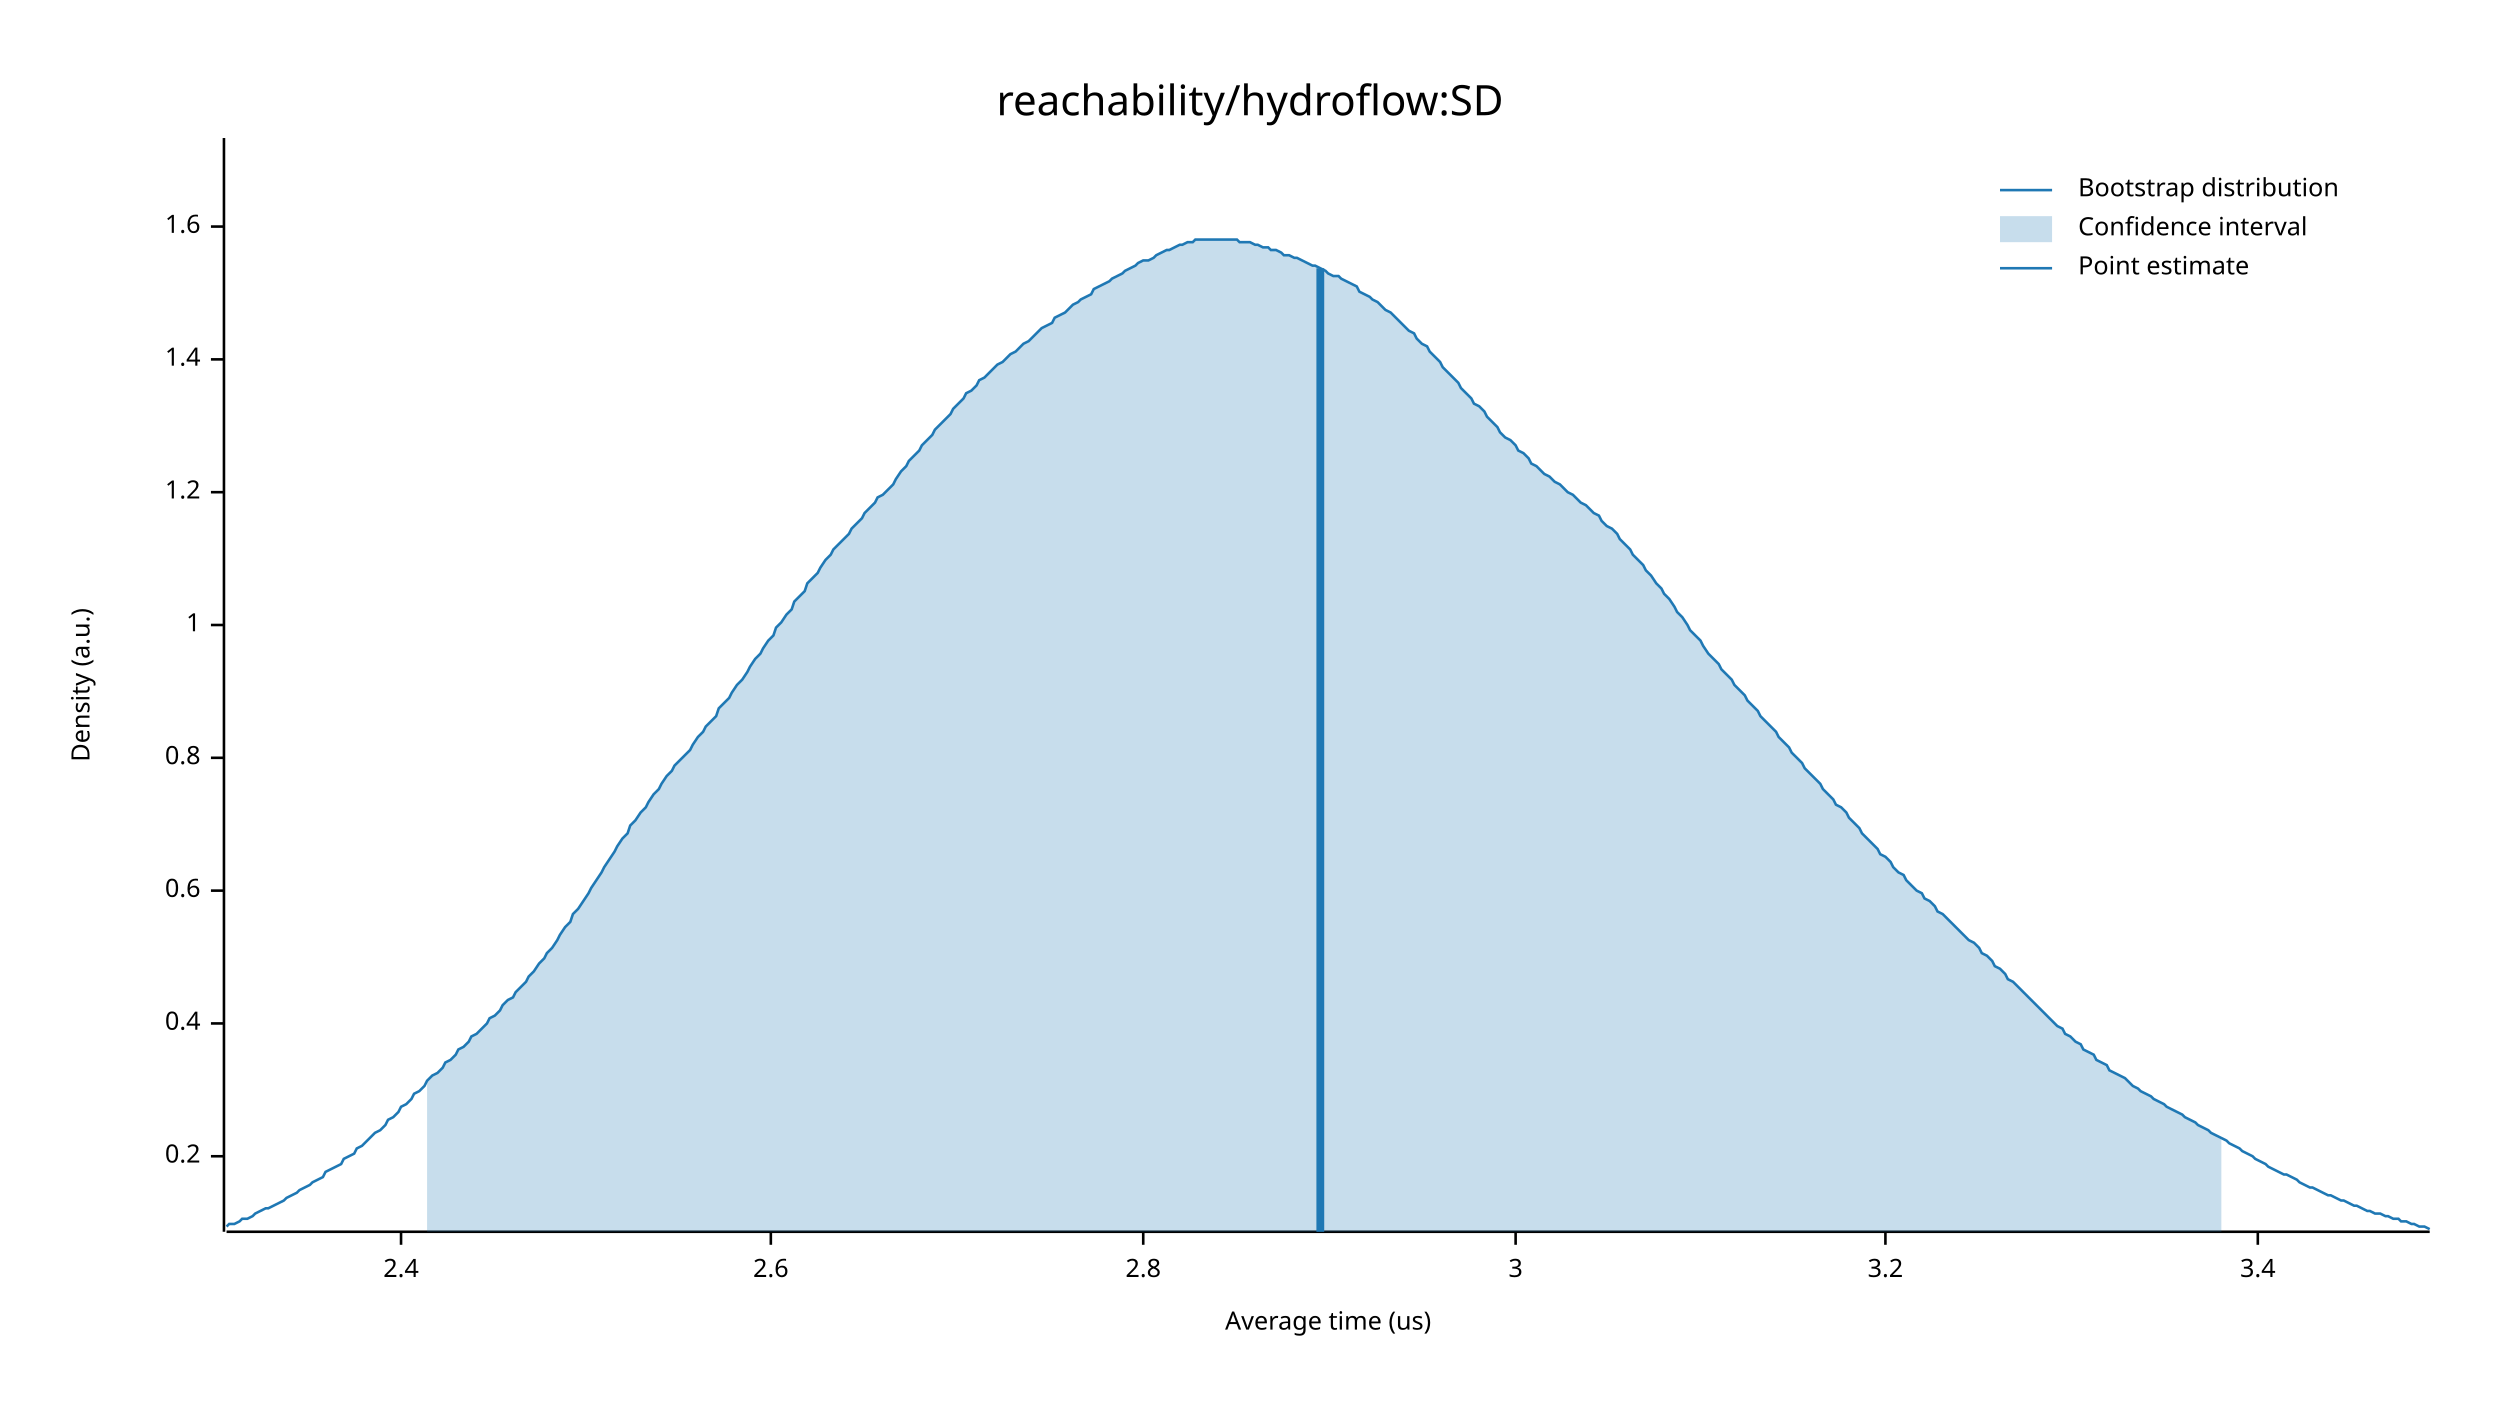
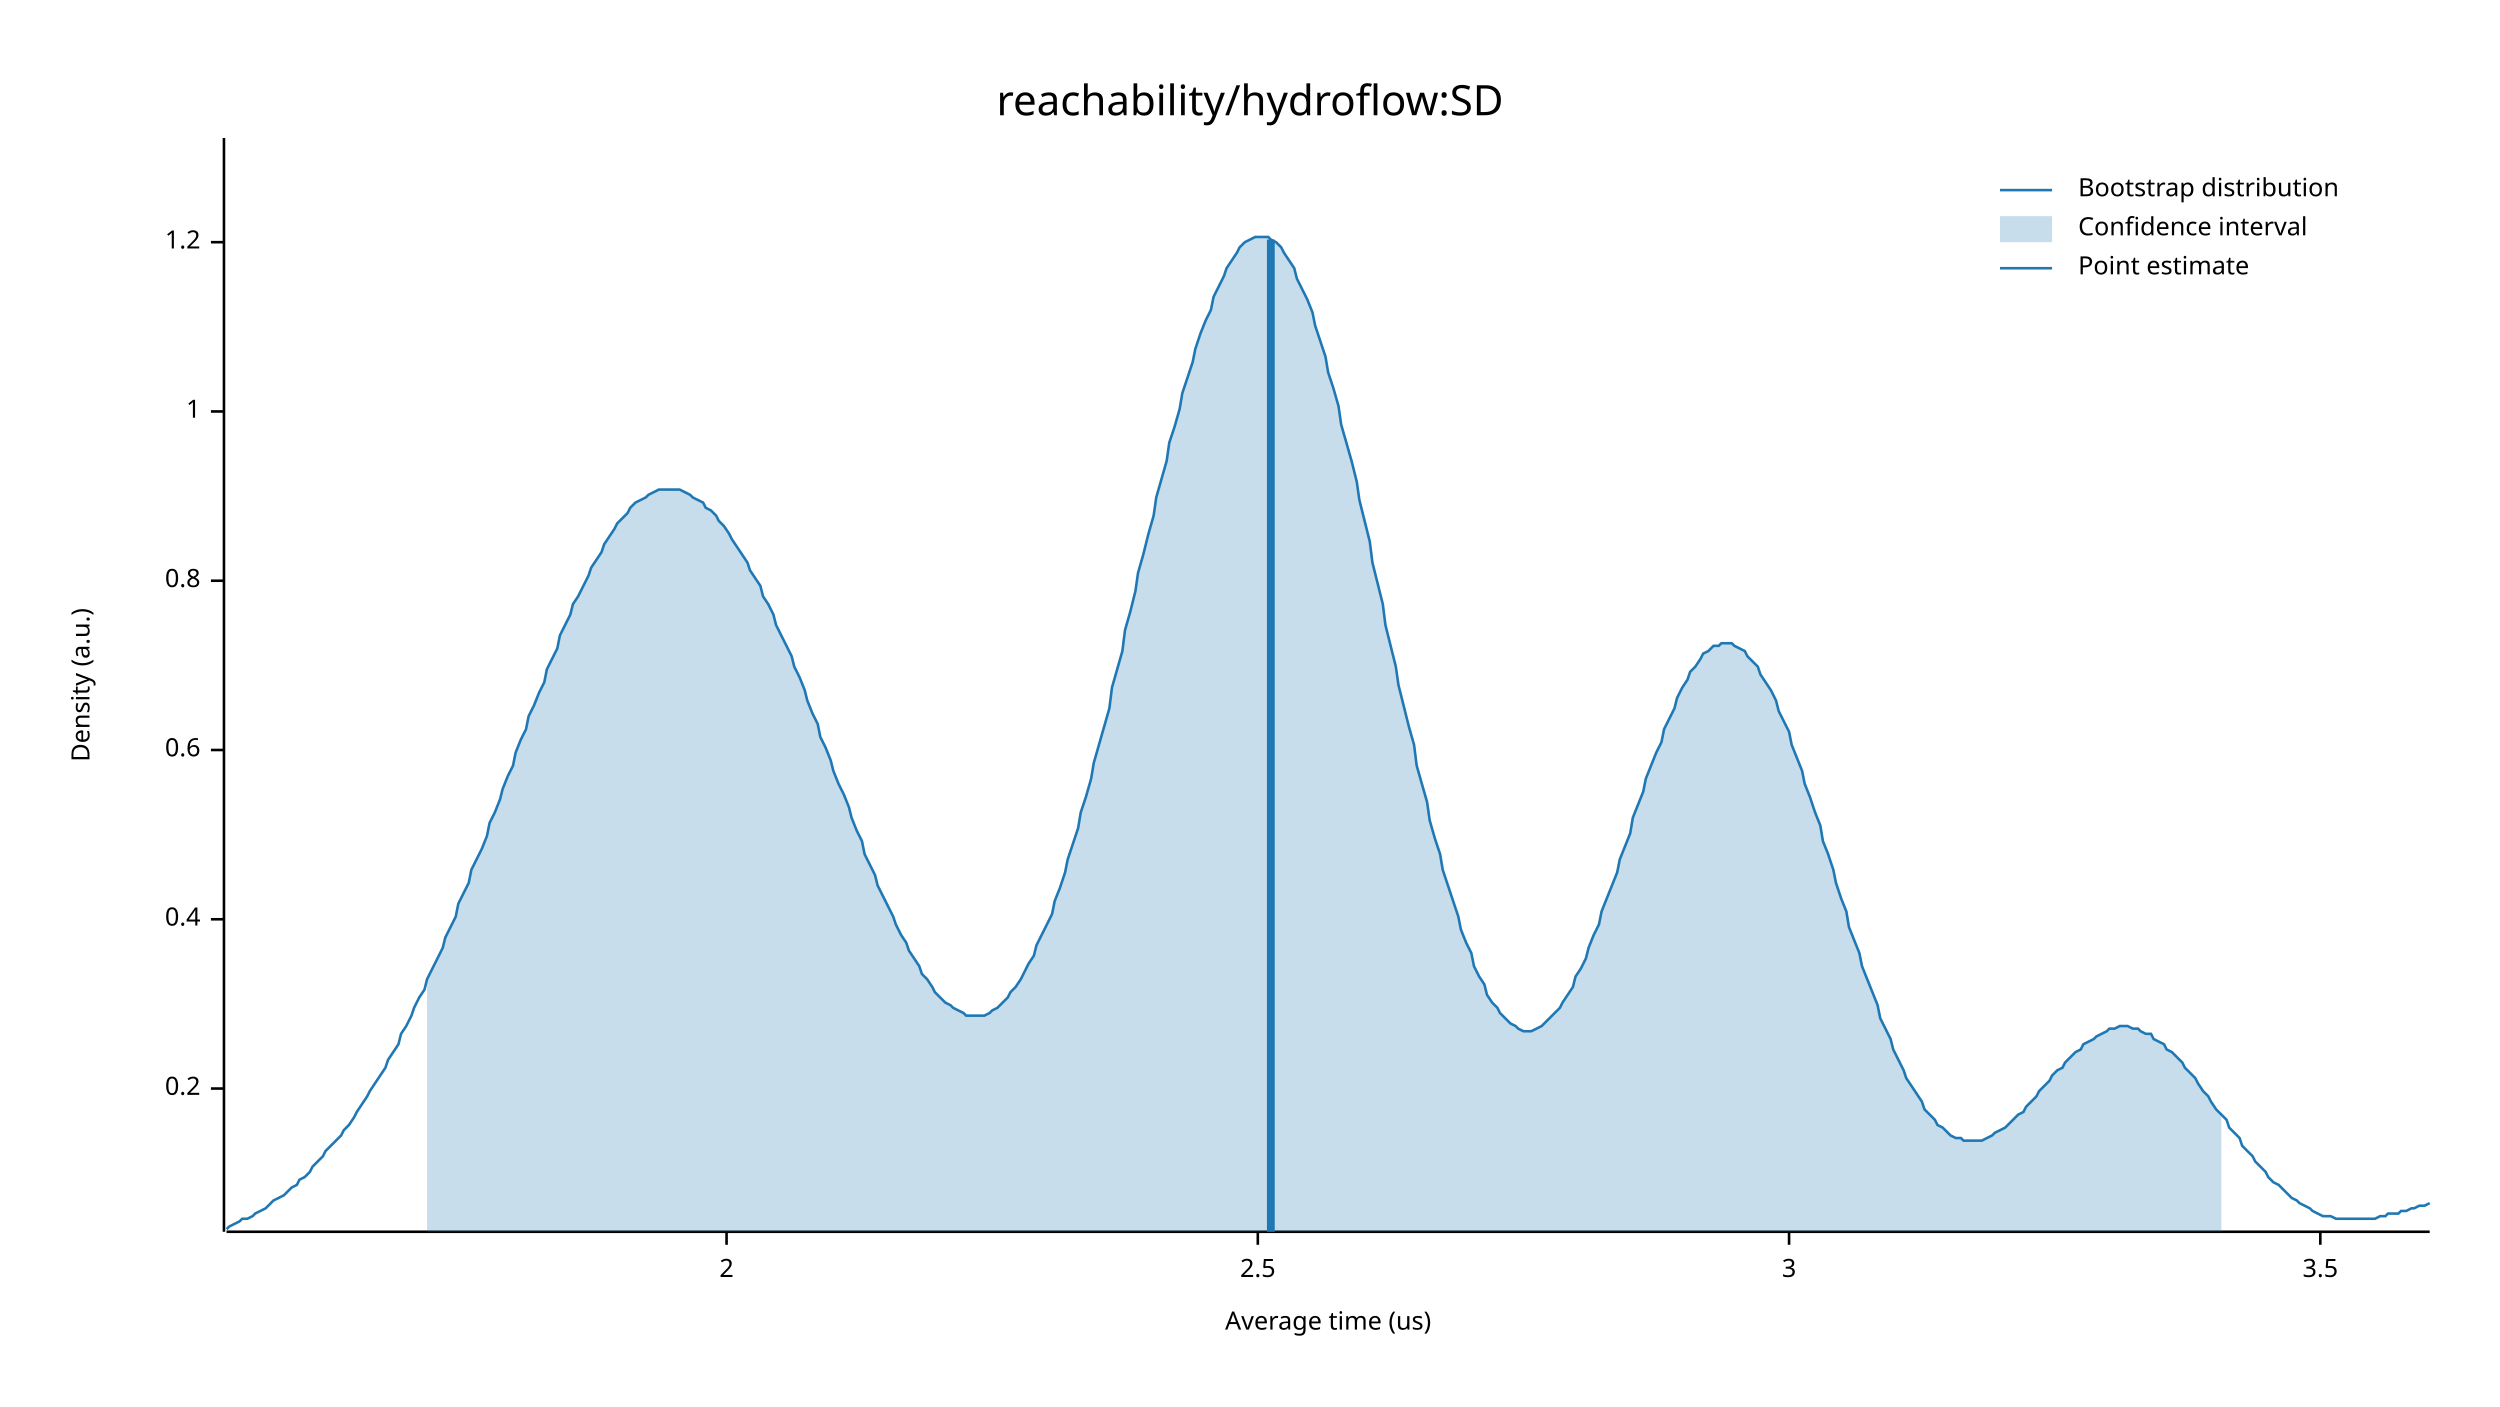
<svg xmlns="http://www.w3.org/2000/svg" width="960" height="540" viewBox="0 0 960 540">
  <text x="480" y="32" dy="0.76em" text-anchor="middle" font-family="sans-serif" font-size="16.129" opacity="1" fill="#000000">
reachability/hydroflow:SD
</text>
  <text x="27" y="263" dy="0.76em" text-anchor="middle" font-family="sans-serif" font-size="9.677" opacity="1" fill="#000000" transform="rotate(270, 27, 263)">
Density (a.u.)
</text>
  <text x="510" y="513" dy="-0.5ex" text-anchor="middle" font-family="sans-serif" font-size="9.677" opacity="1" fill="#000000">
Average time (us)
</text>
  <polyline fill="none" opacity="1" stroke="#000000" stroke-width="1" points="86,53 86,473 " />
-   <text x="77" y="444" dy="0.5ex" text-anchor="end" font-family="sans-serif" font-size="9.677" opacity="1" fill="#000000">
+   <text x="77" y="418" dy="0.5ex" text-anchor="end" font-family="sans-serif" font-size="9.677" opacity="1" fill="#000000">
0.2
</text>
-   <polyline fill="none" opacity="1" stroke="#000000" stroke-width="1" points="81,444 86,444 " />
-   <text x="77" y="393" dy="0.5ex" text-anchor="end" font-family="sans-serif" font-size="9.677" opacity="1" fill="#000000">
+   <polyline fill="none" opacity="1" stroke="#000000" stroke-width="1" points="81,418 86,418 " />
+   <text x="77" y="353" dy="0.5ex" text-anchor="end" font-family="sans-serif" font-size="9.677" opacity="1" fill="#000000">
0.4
</text>
-   <polyline fill="none" opacity="1" stroke="#000000" stroke-width="1" points="81,393 86,393 " />
-   <text x="77" y="342" dy="0.5ex" text-anchor="end" font-family="sans-serif" font-size="9.677" opacity="1" fill="#000000">
+   <polyline fill="none" opacity="1" stroke="#000000" stroke-width="1" points="81,353 86,353 " />
+   <text x="77" y="288" dy="0.5ex" text-anchor="end" font-family="sans-serif" font-size="9.677" opacity="1" fill="#000000">
0.6
</text>
-   <polyline fill="none" opacity="1" stroke="#000000" stroke-width="1" points="81,342 86,342 " />
-   <text x="77" y="291" dy="0.5ex" text-anchor="end" font-family="sans-serif" font-size="9.677" opacity="1" fill="#000000">
+   <polyline fill="none" opacity="1" stroke="#000000" stroke-width="1" points="81,288 86,288 " />
+   <text x="77" y="223" dy="0.5ex" text-anchor="end" font-family="sans-serif" font-size="9.677" opacity="1" fill="#000000">
0.8
</text>
-   <polyline fill="none" opacity="1" stroke="#000000" stroke-width="1" points="81,291 86,291 " />
-   <text x="77" y="240" dy="0.5ex" text-anchor="end" font-family="sans-serif" font-size="9.677" opacity="1" fill="#000000">
+   <polyline fill="none" opacity="1" stroke="#000000" stroke-width="1" points="81,223 86,223 " />
+   <text x="77" y="158" dy="0.5ex" text-anchor="end" font-family="sans-serif" font-size="9.677" opacity="1" fill="#000000">
1
</text>
-   <polyline fill="none" opacity="1" stroke="#000000" stroke-width="1" points="81,240 86,240 " />
-   <text x="77" y="189" dy="0.5ex" text-anchor="end" font-family="sans-serif" font-size="9.677" opacity="1" fill="#000000">
+   <polyline fill="none" opacity="1" stroke="#000000" stroke-width="1" points="81,158 86,158 " />
+   <text x="77" y="93" dy="0.5ex" text-anchor="end" font-family="sans-serif" font-size="9.677" opacity="1" fill="#000000">
1.2
</text>
-   <polyline fill="none" opacity="1" stroke="#000000" stroke-width="1" points="81,189 86,189 " />
-   <text x="77" y="138" dy="0.5ex" text-anchor="end" font-family="sans-serif" font-size="9.677" opacity="1" fill="#000000">
- 1.4
+   <polyline fill="none" opacity="1" stroke="#000000" stroke-width="1" points="81,93 86,93 " />
+   <polyline fill="none" opacity="1" stroke="#000000" stroke-width="1" points="87,473 933,473 " />
+   <text x="279" y="483" dy="0.76em" text-anchor="middle" font-family="sans-serif" font-size="9.677" opacity="1" fill="#000000">
+ 2
</text>
-   <polyline fill="none" opacity="1" stroke="#000000" stroke-width="1" points="81,138 86,138 " />
-   <text x="77" y="87" dy="0.5ex" text-anchor="end" font-family="sans-serif" font-size="9.677" opacity="1" fill="#000000">
- 1.6
+   <polyline fill="none" opacity="1" stroke="#000000" stroke-width="1" points="279,473 279,478 " />
+   <text x="483" y="483" dy="0.76em" text-anchor="middle" font-family="sans-serif" font-size="9.677" opacity="1" fill="#000000">
+ 2.5
</text>
-   <polyline fill="none" opacity="1" stroke="#000000" stroke-width="1" points="81,87 86,87 " />
-   <polyline fill="none" opacity="1" stroke="#000000" stroke-width="1" points="87,473 933,473 " />
-   <text x="154" y="483" dy="0.76em" text-anchor="middle" font-family="sans-serif" font-size="9.677" opacity="1" fill="#000000">
- 2.4
- </text>
-   <polyline fill="none" opacity="1" stroke="#000000" stroke-width="1" points="154,473 154,478 " />
-   <text x="296" y="483" dy="0.76em" text-anchor="middle" font-family="sans-serif" font-size="9.677" opacity="1" fill="#000000">
- 2.6
- </text>
-   <polyline fill="none" opacity="1" stroke="#000000" stroke-width="1" points="296,473 296,478 " />
-   <text x="439" y="483" dy="0.76em" text-anchor="middle" font-family="sans-serif" font-size="9.677" opacity="1" fill="#000000">
- 2.8
- </text>
-   <polyline fill="none" opacity="1" stroke="#000000" stroke-width="1" points="439,473 439,478 " />
-   <text x="582" y="483" dy="0.76em" text-anchor="middle" font-family="sans-serif" font-size="9.677" opacity="1" fill="#000000">
+   <polyline fill="none" opacity="1" stroke="#000000" stroke-width="1" points="483,473 483,478 " />
+   <text x="687" y="483" dy="0.76em" text-anchor="middle" font-family="sans-serif" font-size="9.677" opacity="1" fill="#000000">
3
</text>
-   <polyline fill="none" opacity="1" stroke="#000000" stroke-width="1" points="582,473 582,478 " />
-   <text x="724" y="483" dy="0.76em" text-anchor="middle" font-family="sans-serif" font-size="9.677" opacity="1" fill="#000000">
- 3.2
+   <polyline fill="none" opacity="1" stroke="#000000" stroke-width="1" points="687,473 687,478 " />
+   <text x="891" y="483" dy="0.76em" text-anchor="middle" font-family="sans-serif" font-size="9.677" opacity="1" fill="#000000">
+ 3.5
</text>
-   <polyline fill="none" opacity="1" stroke="#000000" stroke-width="1" points="724,473 724,478 " />
-   <text x="867" y="483" dy="0.76em" text-anchor="middle" font-family="sans-serif" font-size="9.677" opacity="1" fill="#000000">
- 3.4
- </text>
-   <polyline fill="none" opacity="1" stroke="#000000" stroke-width="1" points="867,473 867,478 " />
-   <polyline fill="none" opacity="1" stroke="#1F78B4" stroke-width="1" points="87,471 88,470 90,470 92,469 93,468 95,468 97,467 98,466 100,465 102,464 103,464 105,463 107,462 109,461 110,460 112,459 114,458 115,457 117,456 119,455 120,454 122,453 124,452 125,450 127,449 129,448 131,447 132,445 134,444 136,443 137,441 139,440 141,438 142,437 144,435 146,434 148,432 149,430 151,429 153,427 154,425 156,424 158,422 159,420 161,419 163,417 164,415 166,413 168,412 170,410 171,408 173,407 175,405 176,403 178,402 180,400 181,398 183,397 185,395 187,393 188,391 190,390 192,388 193,386 195,384 197,383 198,381 200,379 202,377 203,375 205,373 207,370 209,368 210,366 212,364 214,361 215,359 217,356 219,354 220,351 222,349 224,346 226,343 227,341 229,338 231,335 232,333 234,330 236,327 237,325 239,322 241,320 242,317 244,315 246,312 248,310 249,308 251,305 253,303 254,301 256,298 258,296 259,294 261,292 263,290 265,288 266,286 268,283 270,281 271,279 273,277 275,275 276,272 278,270 280,268 281,266 283,263 285,261 287,258 288,256 290,253 292,251 293,249 295,246 297,244 298,241 300,239 302,236 304,234 305,231 307,229 309,227 310,224 312,222 314,220 315,218 317,215 319,213 320,211 322,209 324,207 326,205 327,203 329,201 331,199 332,197 334,195 336,193 337,191 339,190 341,188 343,186 344,184 346,181 348,179 349,177 351,175 353,173 354,171 356,169 358,167 359,165 361,163 363,161 365,159 366,157 368,155 370,153 371,151 373,150 375,148 376,146 378,145 380,143 381,142 383,140 385,139 387,137 388,136 390,135 392,133 393,132 395,131 397,129 398,128 400,126 402,125 404,124 405,122 407,121 409,120 410,119 412,117 414,116 415,115 417,114 419,113 420,111 422,110 424,109 426,108 427,107 429,106 431,105 432,104 434,103 436,102 437,101 439,100 441,100 443,99 444,98 446,97 448,96 449,96 451,95 453,94 454,94 456,93 458,93 459,92 461,92 463,92 465,92 466,92 468,92 470,92 471,92 473,92 475,92 476,93 478,93 480,93 482,94 483,94 485,95 487,95 488,96 490,96 492,97 493,98 495,98 497,99 498,99 500,100 502,101 504,102 505,102 507,103 509,104 510,105 512,106 514,106 515,107 517,108 519,109 521,110 522,112 524,113 526,114 527,115 529,116 531,118 532,119 534,120 536,122 537,123 539,125 541,127 543,128 544,130 546,132 548,133 549,135 551,137 553,139 554,141 556,143 558,145 560,147 561,149 563,151 565,153 566,155 568,156 570,158 571,160 573,162 575,164 576,166 578,168 580,169 582,171 583,173 585,174 587,176 588,178 590,179 592,181 593,182 595,183 597,185 599,186 600,187 602,189 604,190 605,191 607,193 609,194 610,195 612,197 614,198 615,200 617,202 619,203 621,205 622,207 624,209 626,211 627,213 629,215 631,217 632,219 634,221 636,224 638,226 639,228 641,230 643,233 644,235 646,237 648,240 649,242 651,244 653,246 654,248 656,251 658,253 660,255 661,257 663,259 665,261 666,263 668,265 670,267 671,269 673,271 675,273 676,275 678,277 680,279 682,281 683,283 685,285 687,287 688,289 690,291 692,293 693,295 695,297 697,299 699,301 700,303 702,305 704,307 705,309 707,310 709,312 710,314 712,316 714,318 715,320 717,322 719,324 721,326 722,328 724,329 726,331 727,333 729,335 731,336 732,338 734,340 736,342 738,343 739,345 741,346 743,348 744,350 746,351 748,353 749,354 751,356 753,358 754,359 756,361 758,362 760,364 761,366 763,367 765,369 766,371 768,372 770,374 771,376 773,377 775,379 777,381 778,382 780,384 782,386 783,387 785,389 787,391 788,392 790,394 792,395 793,397 795,398 797,400 799,401 800,403 802,404 804,405 805,407 807,408 809,409 810,411 812,412 814,413 816,414 817,415 819,417 821,418 822,419 824,420 826,421 827,422 829,423 831,424 832,425 834,426 836,427 838,428 839,429 841,430 843,431 844,432 846,433 848,434 849,435 851,436 853,437 855,438 856,439 858,440 860,441 861,442 863,443 865,444 866,445 868,446 870,447 871,448 873,449 875,450 877,451 878,451 880,452 882,453 883,454 885,455 887,456 888,456 890,457 892,458 894,459 895,459 897,460 899,461 900,461 902,462 904,463 905,463 907,464 909,465 910,465 912,466 914,466 916,467 917,467 919,468 921,468 922,469 924,469 926,470 927,470 929,471 931,471 933,472 " />
-   <polygon opacity="0.25" fill="#1F78B4" points="164,415 166,413 168,412 170,410 171,408 173,407 175,405 176,403 178,402 180,400 181,398 183,397 185,395 187,393 188,391 190,390 192,388 193,386 195,384 197,383 198,381 200,379 202,377 203,375 205,373 207,370 209,368 210,366 212,364 214,361 215,359 217,356 219,354 220,351 222,349 224,346 226,343 227,341 229,338 231,335 232,333 234,330 236,327 237,325 239,322 241,320 242,317 244,315 246,312 248,310 249,308 251,305 253,303 254,301 256,298 258,296 259,294 261,292 263,290 265,288 266,286 268,283 270,281 271,279 273,277 275,275 276,272 278,270 280,268 281,266 283,263 285,261 287,258 288,256 290,253 292,251 293,249 295,246 297,244 298,241 300,239 302,236 304,234 305,231 307,229 309,227 310,224 312,222 314,220 315,218 317,215 319,213 320,211 322,209 324,207 326,205 327,203 329,201 331,199 332,197 334,195 336,193 337,191 339,190 341,188 343,186 344,184 346,181 348,179 349,177 351,175 353,173 354,171 356,169 358,167 359,165 361,163 363,161 365,159 366,157 368,155 370,153 371,151 373,150 375,148 376,146 378,145 380,143 381,142 383,140 385,139 387,137 388,136 390,135 392,133 393,132 395,131 397,129 398,128 400,126 402,125 404,124 405,122 407,121 409,120 410,119 412,117 414,116 415,115 417,114 419,113 420,111 422,110 424,109 426,108 427,107 429,106 431,105 432,104 434,103 436,102 437,101 439,100 441,100 443,99 444,98 446,97 448,96 449,96 451,95 453,94 454,94 456,93 458,93 459,92 461,92 463,92 465,92 466,92 468,92 470,92 471,92 473,92 475,92 476,93 478,93 480,93 482,94 483,94 485,95 487,95 488,96 490,96 492,97 493,98 495,98 497,99 498,99 500,100 502,101 504,102 505,102 507,103 509,104 510,105 512,106 514,106 515,107 517,108 519,109 521,110 522,112 524,113 526,114 527,115 529,116 531,118 532,119 534,120 536,122 537,123 539,125 541,127 543,128 544,130 546,132 548,133 549,135 551,137 553,139 554,141 556,143 558,145 560,147 561,149 563,151 565,153 566,155 568,156 570,158 571,160 573,162 575,164 576,166 578,168 580,169 582,171 583,173 585,174 587,176 588,178 590,179 592,181 593,182 595,183 597,185 599,186 600,187 602,189 604,190 605,191 607,193 609,194 610,195 612,197 614,198 615,200 617,202 619,203 621,205 622,207 624,209 626,211 627,213 629,215 631,217 632,219 634,221 636,224 638,226 639,228 641,230 643,233 644,235 646,237 648,240 649,242 651,244 653,246 654,248 656,251 658,253 660,255 661,257 663,259 665,261 666,263 668,265 670,267 671,269 673,271 675,273 676,275 678,277 680,279 682,281 683,283 685,285 687,287 688,289 690,291 692,293 693,295 695,297 697,299 699,301 700,303 702,305 704,307 705,309 707,310 709,312 710,314 712,316 714,318 715,320 717,322 719,324 721,326 722,328 724,329 726,331 727,333 729,335 731,336 732,338 734,340 736,342 738,343 739,345 741,346 743,348 744,350 746,351 748,353 749,354 751,356 753,358 754,359 756,361 758,362 760,364 761,366 763,367 765,369 766,371 768,372 770,374 771,376 773,377 775,379 777,381 778,382 780,384 782,386 783,387 785,389 787,391 788,392 790,394 792,395 793,397 795,398 797,400 799,401 800,403 802,404 804,405 805,407 807,408 809,409 810,411 812,412 814,413 816,414 817,415 819,417 821,418 822,419 824,420 826,421 827,422 829,423 831,424 832,425 834,426 836,427 838,428 839,429 841,430 843,431 844,432 846,433 848,434 849,435 851,436 853,437 853,473 164,473 " />
-   <polyline fill="none" opacity="1" stroke="#1F78B4" stroke-width="3" points="507,473 507,103 " />
+   <polyline fill="none" opacity="1" stroke="#000000" stroke-width="1" points="891,473 891,478 " />
+   <polyline fill="none" opacity="1" stroke="#1F78B4" stroke-width="1" points="87,472 88,471 90,470 92,469 93,468 95,468 97,467 98,466 100,465 102,464 103,463 105,461 107,460 109,459 110,458 112,456 114,455 115,453 117,452 119,450 120,448 122,446 124,444 125,442 127,440 129,438 131,436 132,434 134,432 136,429 137,427 139,424 141,421 142,419 144,416 146,413 148,410 149,407 151,404 153,401 154,397 156,394 158,390 159,387 161,383 163,380 164,376 166,372 168,368 170,364 171,360 173,356 175,352 176,347 178,343 180,339 181,334 183,330 185,326 187,321 188,316 190,312 192,307 193,303 195,298 197,294 198,289 200,284 202,280 203,275 205,271 207,266 209,262 210,257 212,253 214,249 215,244 217,240 219,236 220,232 222,229 224,225 226,221 227,218 229,215 231,212 232,209 234,206 236,203 237,201 239,199 241,197 242,195 244,193 246,192 248,191 249,190 251,189 253,188 254,188 256,188 258,188 259,188 261,188 263,189 265,190 266,191 268,192 270,193 271,195 273,196 275,198 276,200 278,202 280,205 281,207 283,210 285,213 287,216 288,219 290,222 292,225 293,229 295,232 297,236 298,240 300,244 302,248 304,252 305,256 307,260 309,265 310,269 312,274 314,278 315,283 317,287 319,292 320,296 322,301 324,305 326,310 327,314 329,319 331,323 332,328 334,332 336,336 337,340 339,344 341,348 343,352 344,355 346,359 348,362 349,365 351,368 353,371 354,374 356,376 358,379 359,381 361,383 363,385 365,386 366,387 368,388 370,389 371,390 373,390 375,390 376,390 378,390 380,389 381,388 383,387 385,385 387,383 388,381 390,379 392,376 393,374 395,370 397,367 398,363 400,359 402,355 404,351 405,346 407,341 409,335 410,330 412,324 414,318 415,312 417,306 419,299 420,293 422,286 424,279 426,272 427,264 429,257 431,250 432,242 434,235 436,227 437,220 439,213 441,205 443,198 444,191 446,184 448,177 449,170 451,164 453,157 454,151 456,145 458,139 459,134 461,128 463,123 465,119 466,114 468,110 470,106 471,103 473,100 475,97 476,95 478,93 480,92 482,91 483,91 485,91 487,91 488,92 490,93 492,95 493,97 495,100 497,103 498,107 500,111 502,115 504,120 505,125 507,131 509,137 510,143 512,149 514,156 515,163 517,170 519,177 521,185 522,192 524,200 526,208 527,216 529,224 531,232 532,240 534,248 536,256 537,263 539,271 541,279 543,286 544,294 546,301 548,308 549,315 551,322 553,328 554,334 556,340 558,346 560,352 561,357 563,362 565,366 566,371 568,375 570,378 571,382 573,385 575,387 576,389 578,391 580,393 582,394 583,395 585,396 587,396 588,396 590,395 592,394 593,393 595,391 597,389 599,387 600,385 602,382 604,379 605,375 607,372 609,368 610,364 612,359 614,355 615,350 617,345 619,340 621,335 622,330 624,325 626,320 627,314 629,309 631,304 632,299 634,294 636,289 638,285 639,280 641,276 643,272 644,268 646,264 648,261 649,258 651,256 653,253 654,251 656,250 658,248 660,248 661,247 663,247 665,247 666,248 668,249 670,250 671,252 673,254 675,256 676,259 678,262 680,265 682,269 683,273 685,277 687,281 688,286 690,291 692,296 693,301 695,306 697,312 699,317 700,323 702,328 704,334 705,339 707,345 709,350 710,356 712,361 714,366 715,371 717,376 719,381 721,386 722,391 724,395 726,399 727,403 729,407 731,411 732,414 734,417 736,420 738,423 739,426 741,428 743,430 744,432 746,433 748,435 749,436 751,437 753,437 754,438 756,438 758,438 760,438 761,438 763,437 765,436 766,435 768,434 770,433 771,432 773,430 775,428 777,427 778,425 780,423 782,421 783,419 785,417 787,415 788,413 790,411 792,410 793,408 795,406 797,404 799,403 800,401 802,400 804,399 805,398 807,397 809,396 810,395 812,395 814,394 816,394 817,394 819,395 821,395 822,396 824,397 826,397 827,399 829,400 831,401 832,403 834,404 836,406 838,408 839,410 841,412 843,414 844,416 846,419 848,421 849,423 851,426 853,428 855,430 856,433 858,435 860,437 861,440 863,442 865,444 866,446 868,448 870,450 871,452 873,454 875,455 877,457 878,458 880,460 882,461 883,462 885,463 887,464 888,465 890,466 892,467 894,467 895,467 897,468 899,468 900,468 902,468 904,468 905,468 907,468 909,468 910,468 912,468 914,467 916,467 917,466 919,466 921,466 922,465 924,465 926,464 927,464 929,463 931,463 933,462 " />
+   <polygon opacity="0.25" fill="#1F78B4" points="164,376 166,372 168,368 170,364 171,360 173,356 175,352 176,347 178,343 180,339 181,334 183,330 185,326 187,321 188,316 190,312 192,307 193,303 195,298 197,294 198,289 200,284 202,280 203,275 205,271 207,266 209,262 210,257 212,253 214,249 215,244 217,240 219,236 220,232 222,229 224,225 226,221 227,218 229,215 231,212 232,209 234,206 236,203 237,201 239,199 241,197 242,195 244,193 246,192 248,191 249,190 251,189 253,188 254,188 256,188 258,188 259,188 261,188 263,189 265,190 266,191 268,192 270,193 271,195 273,196 275,198 276,200 278,202 280,205 281,207 283,210 285,213 287,216 288,219 290,222 292,225 293,229 295,232 297,236 298,240 300,244 302,248 304,252 305,256 307,260 309,265 310,269 312,274 314,278 315,283 317,287 319,292 320,296 322,301 324,305 326,310 327,314 329,319 331,323 332,328 334,332 336,336 337,340 339,344 341,348 343,352 344,355 346,359 348,362 349,365 351,368 353,371 354,374 356,376 358,379 359,381 361,383 363,385 365,386 366,387 368,388 370,389 371,390 373,390 375,390 376,390 378,390 380,389 381,388 383,387 385,385 387,383 388,381 390,379 392,376 393,374 395,370 397,367 398,363 400,359 402,355 404,351 405,346 407,341 409,335 410,330 412,324 414,318 415,312 417,306 419,299 420,293 422,286 424,279 426,272 427,264 429,257 431,250 432,242 434,235 436,227 437,220 439,213 441,205 443,198 444,191 446,184 448,177 449,170 451,164 453,157 454,151 456,145 458,139 459,134 461,128 463,123 465,119 466,114 468,110 470,106 471,103 473,100 475,97 476,95 478,93 480,92 482,91 483,91 485,91 487,91 488,92 490,93 492,95 493,97 495,100 497,103 498,107 500,111 502,115 504,120 505,125 507,131 509,137 510,143 512,149 514,156 515,163 517,170 519,177 521,185 522,192 524,200 526,208 527,216 529,224 531,232 532,240 534,248 536,256 537,263 539,271 541,279 543,286 544,294 546,301 548,308 549,315 551,322 553,328 554,334 556,340 558,346 560,352 561,357 563,362 565,366 566,371 568,375 570,378 571,382 573,385 575,387 576,389 578,391 580,393 582,394 583,395 585,396 587,396 588,396 590,395 592,394 593,393 595,391 597,389 599,387 600,385 602,382 604,379 605,375 607,372 609,368 610,364 612,359 614,355 615,350 617,345 619,340 621,335 622,330 624,325 626,320 627,314 629,309 631,304 632,299 634,294 636,289 638,285 639,280 641,276 643,272 644,268 646,264 648,261 649,258 651,256 653,253 654,251 656,250 658,248 660,248 661,247 663,247 665,247 666,248 668,249 670,250 671,252 673,254 675,256 676,259 678,262 680,265 682,269 683,273 685,277 687,281 688,286 690,291 692,296 693,301 695,306 697,312 699,317 700,323 702,328 704,334 705,339 707,345 709,350 710,356 712,361 714,366 715,371 717,376 719,381 721,386 722,391 724,395 726,399 727,403 729,407 731,411 732,414 734,417 736,420 738,423 739,426 741,428 743,430 744,432 746,433 748,435 749,436 751,437 753,437 754,438 756,438 758,438 760,438 761,438 763,437 765,436 766,435 768,434 770,433 771,432 773,430 775,428 777,427 778,425 780,423 782,421 783,419 785,417 787,415 788,413 790,411 792,410 793,408 795,406 797,404 799,403 800,401 802,400 804,399 805,398 807,397 809,396 810,395 812,395 814,394 816,394 817,394 819,395 821,395 822,396 824,397 826,397 827,399 829,400 831,401 832,403 834,404 836,406 838,408 839,410 841,412 843,414 844,416 846,419 848,421 849,423 851,426 853,428 853,473 164,473 " />
+   <polyline fill="none" opacity="1" stroke="#1F78B4" stroke-width="3" points="488,473 488,92 " />
  <text x="798" y="68" dy="0.76em" text-anchor="start" font-family="sans-serif" font-size="9.677" opacity="1" fill="#000000">
Bootstrap distribution
</text>
  <text x="798" y="83" dy="0.76em" text-anchor="start" font-family="sans-serif" font-size="9.677" opacity="1" fill="#000000">
Confidence interval
</text>
  <text x="798" y="98" dy="0.76em" text-anchor="start" font-family="sans-serif" font-size="9.677" opacity="1" fill="#000000">
Point estimate
</text>
  <polyline fill="none" opacity="1" stroke="#1F78B4" stroke-width="1" points="768,73 788,73 " />
  <rect x="768" y="83" width="20" height="10" opacity="0.25" fill="#1F78B4" stroke="none" />
  <polyline fill="none" opacity="1" stroke="#1F78B4" stroke-width="1" points="768,103 788,103 " />
</svg>
